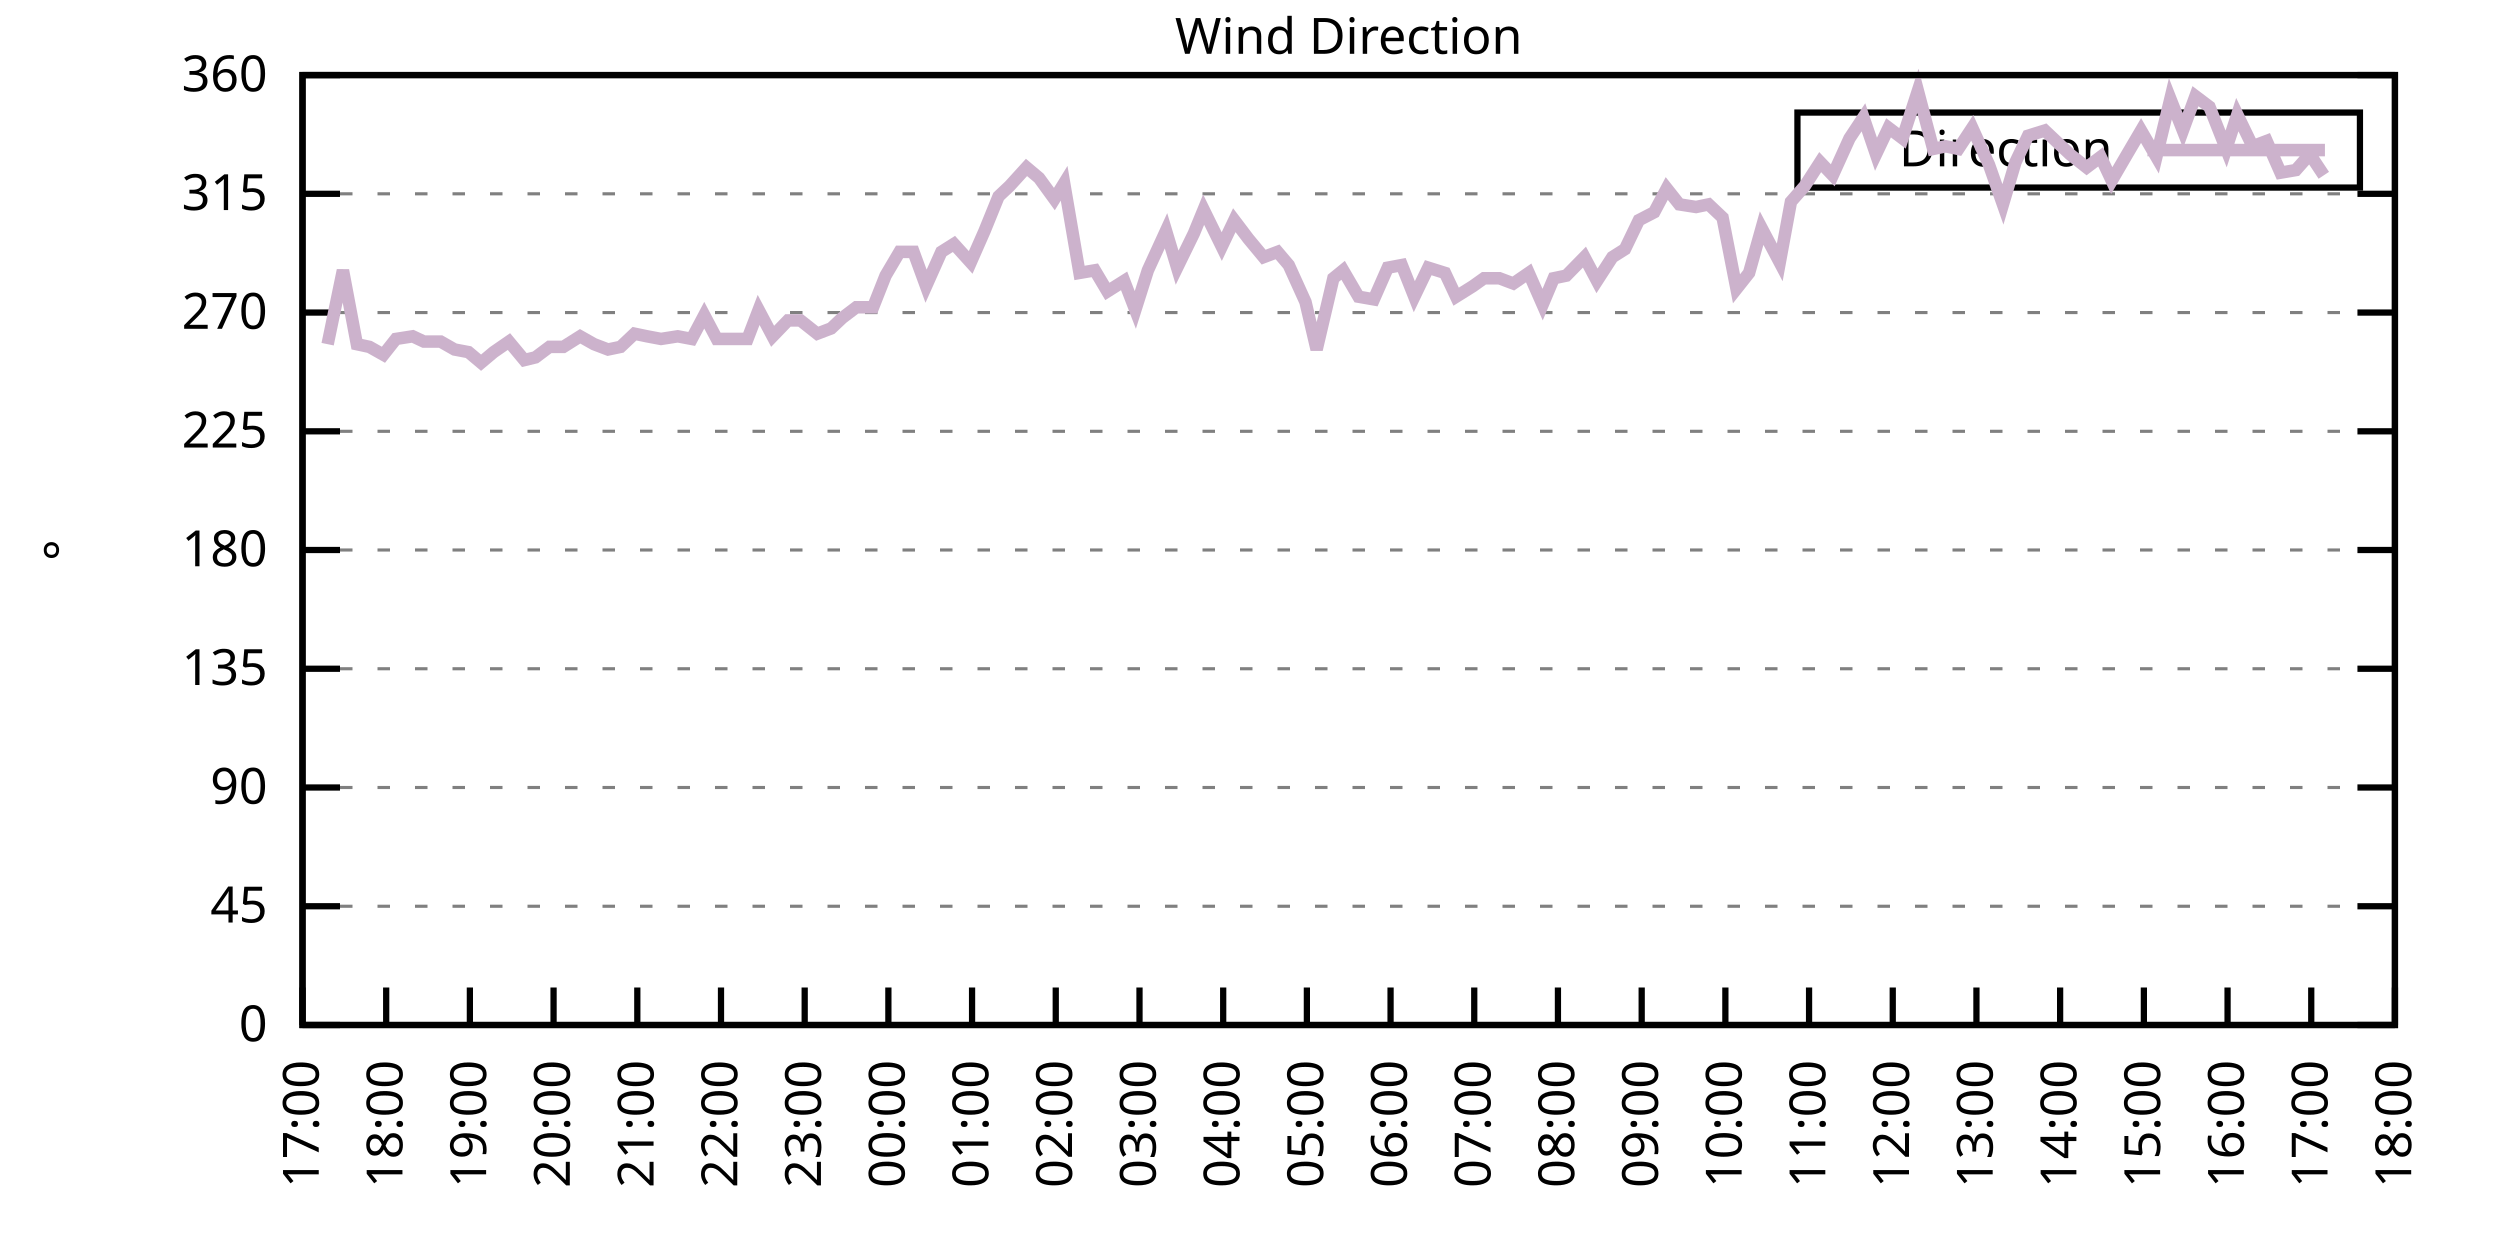
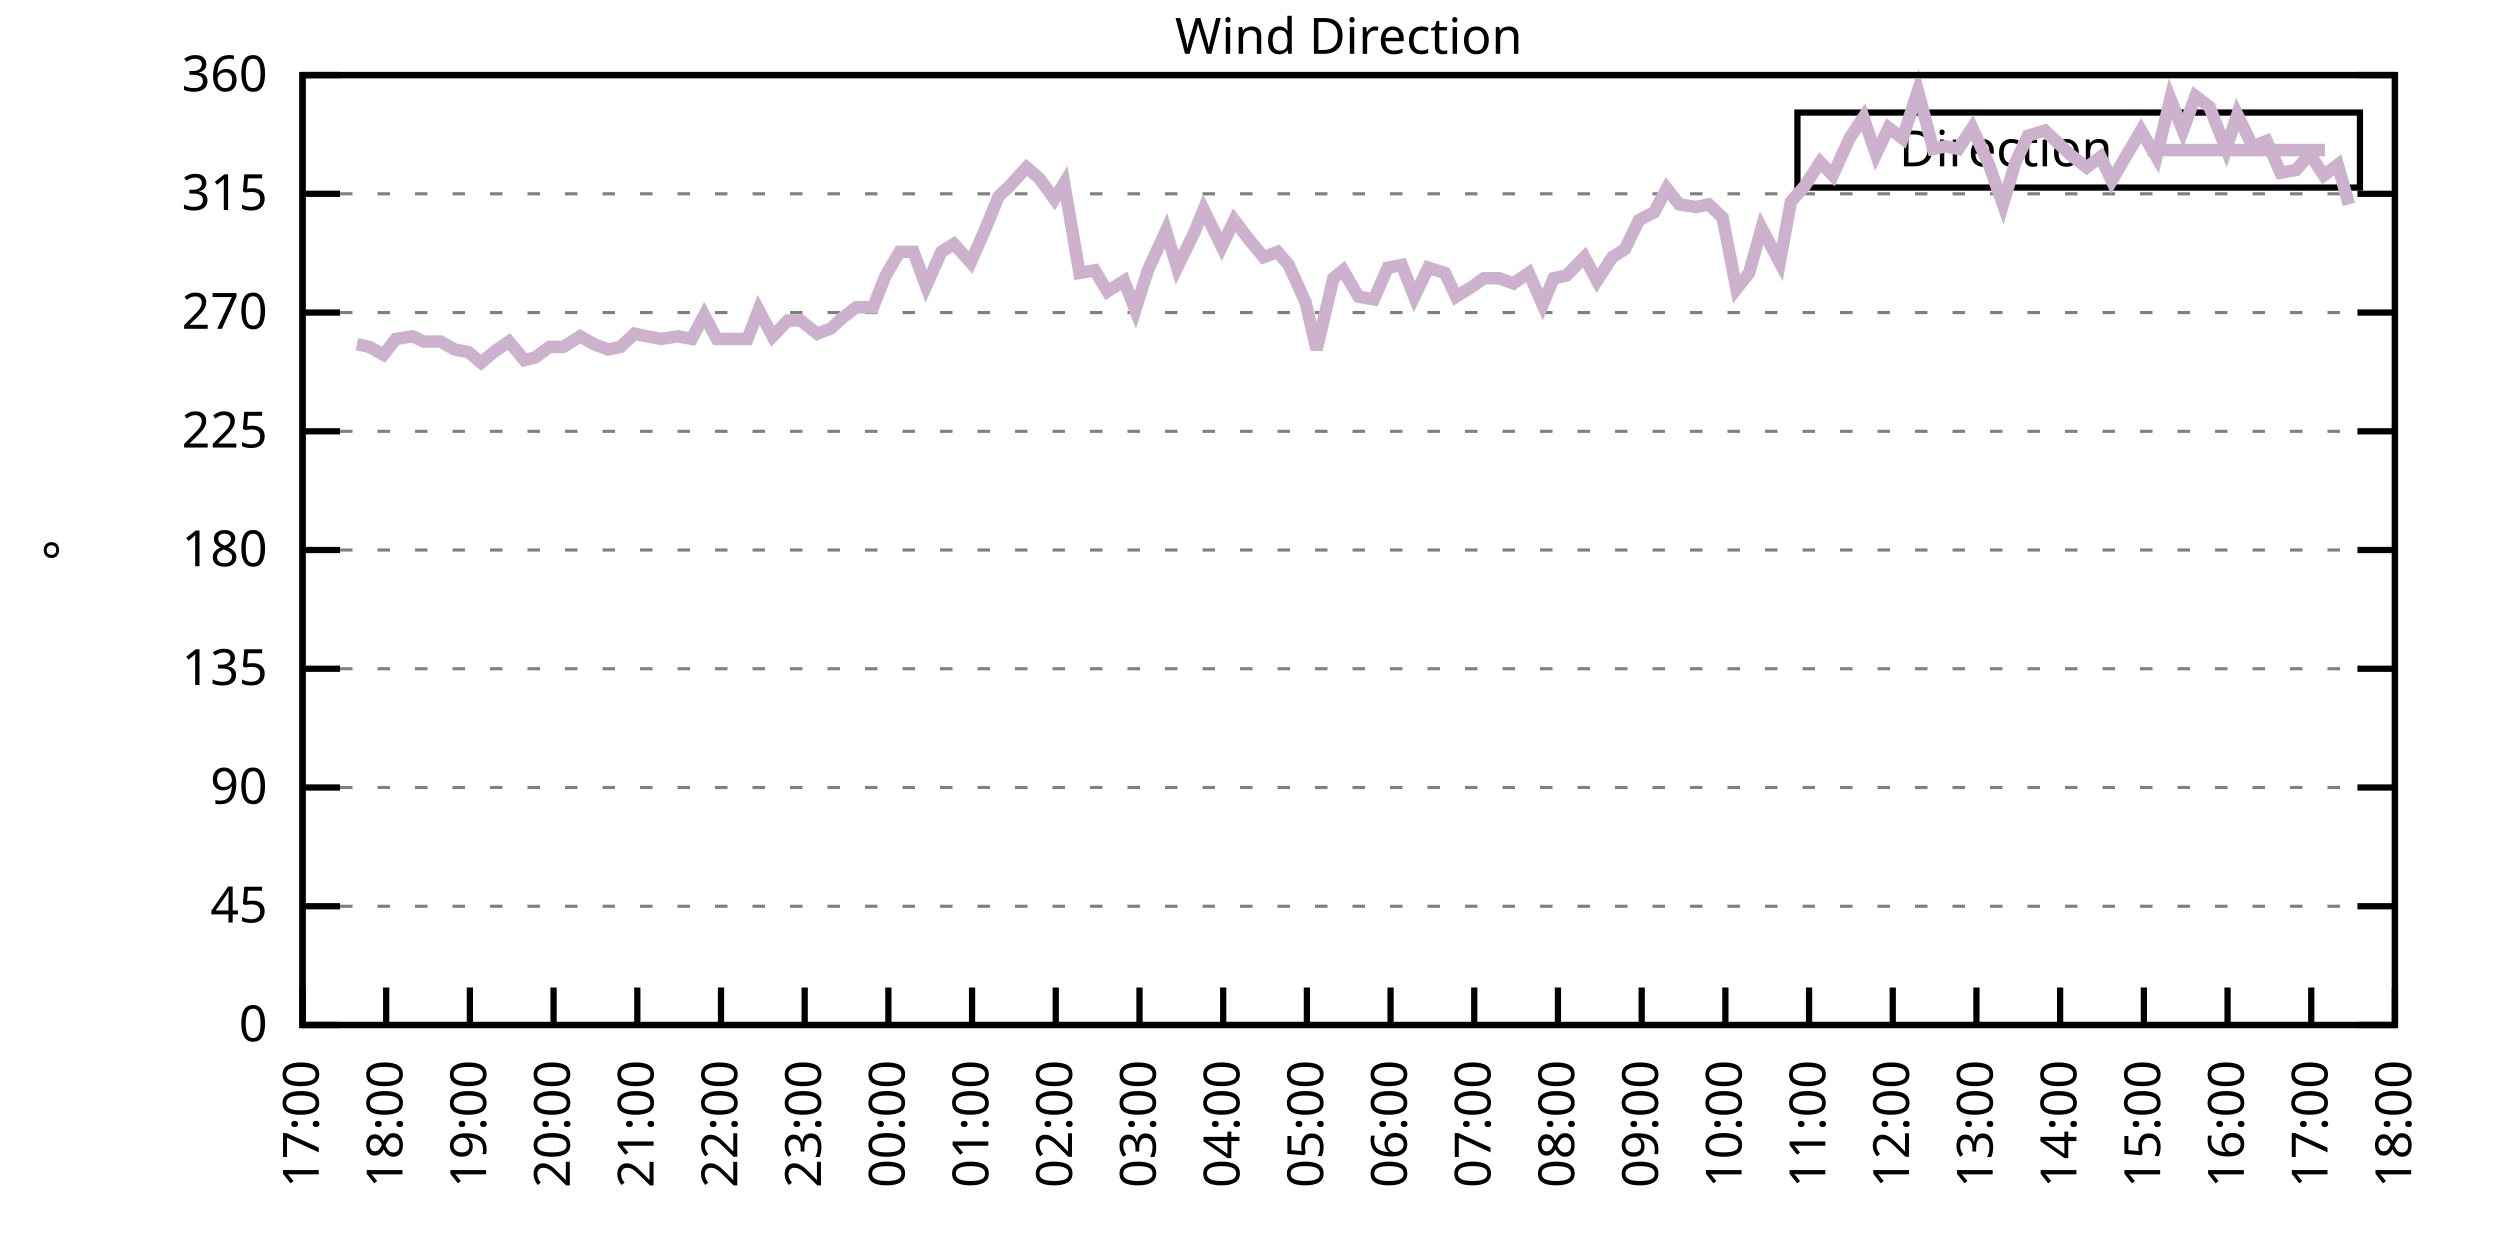
<svg xmlns="http://www.w3.org/2000/svg" xmlns:xlink="http://www.w3.org/1999/xlink" width="400" height="200" viewBox="0 0 400 200">
  <g id="gnuplot_canvas">
    <rect x="0" y="0" width="400" height="200" fill="none" />
    <defs>
      <circle id="gpDot" r="0.5" stroke-width="0.5" stroke="currentColor" />
      <path id="gpPt0" stroke-width="0.333" stroke="currentColor" d="M-1,0 h2 M0,-1 v2" />
      <path id="gpPt1" stroke-width="0.333" stroke="currentColor" d="M-1,-1 L1,1 M1,-1 L-1,1" />
      <path id="gpPt2" stroke-width="0.333" stroke="currentColor" d="M-1,0 L1,0 M0,-1 L0,1 M-1,-1 L1,1 M-1,1 L1,-1" />
      <rect id="gpPt3" stroke-width="0.333" stroke="currentColor" x="-1" y="-1" width="2" height="2" />
      <rect id="gpPt4" stroke-width="0.333" stroke="currentColor" fill="currentColor" x="-1" y="-1" width="2" height="2" />
      <circle id="gpPt5" stroke-width="0.333" stroke="currentColor" cx="0" cy="0" r="1" />
      <use xlink:href="#gpPt5" id="gpPt6" fill="currentColor" stroke="none" />
      <path id="gpPt7" stroke-width="0.333" stroke="currentColor" d="M0,-1.33 L-1.33,0.67 L1.33,0.67 z" />
      <use xlink:href="#gpPt7" id="gpPt8" fill="currentColor" stroke="none" />
      <use xlink:href="#gpPt7" id="gpPt9" stroke="currentColor" transform="rotate(180)" />
      <use xlink:href="#gpPt9" id="gpPt10" fill="currentColor" stroke="none" />
      <use xlink:href="#gpPt3" id="gpPt11" stroke="currentColor" transform="rotate(45)" />
      <use xlink:href="#gpPt11" id="gpPt12" fill="currentColor" stroke="none" />
      <path id="gpPt13" stroke-width="0.333" stroke="currentColor" d="M0,1.330 L1.265,0.411 L0.782,-1.067 L-0.782,-1.076 L-1.265,0.411 z" />
      <use xlink:href="#gpPt13" id="gpPt14" fill="currentColor" stroke="none" />
      <filter id="textbox" filterUnits="objectBoundingBox" x="0" y="0" height="1" width="1">
        <feFlood flood-color="white" flood-opacity="1" result="bgnd" />
        <feComposite in="SourceGraphic" in2="bgnd" operator="atop" />
      </filter>
      <filter id="greybox" filterUnits="objectBoundingBox" x="0" y="0" height="1" width="1">
        <feFlood flood-color="lightgrey" flood-opacity="1" result="grey" />
        <feComposite in="SourceGraphic" in2="grey" operator="atop" />
      </filter>
    </defs>
    <g fill="none" color="white" stroke="currentColor" stroke-width="1.00" stroke-linecap="butt" stroke-linejoin="miter">
</g>
    <g fill="none" color="black" stroke="currentColor" stroke-width="1.00" stroke-linecap="butt" stroke-linejoin="miter">
      <g stroke="none" shape-rendering="crispEdges">
        <polygon fill="rgb(255, 255, 255)" points="48.40,164.00 383.18,164.00 383.18,12.02 48.40,12.02 " />
      </g>
    </g>
    <g fill="none" color="black" stroke="currentColor" stroke-width="1.00" stroke-linecap="butt" stroke-linejoin="miter">
</g>
    <g fill="none" color="black" stroke="black" stroke-width="0.50" stroke-linecap="butt" stroke-linejoin="miter">
</g>
    <g fill="none" color="gray" stroke="currentColor" stroke-width="0.50" stroke-linecap="butt" stroke-linejoin="miter">
      <path stroke="gray" stroke-dasharray="2,4" class="gridline" d="M48.40,164.00 L383.19,164.00  " />
    </g>
    <g fill="none" color="gray" stroke="gray" stroke-width="1.00" stroke-linecap="butt" stroke-linejoin="miter">
</g>
    <g fill="none" color="black" stroke="currentColor" stroke-width="1.00" stroke-linecap="butt" stroke-linejoin="miter">
      <path stroke="black" d="M48.40,164.00 L54.40,164.00 M383.19,164.00 L377.19,164.00  " />
      <g transform="translate(42.80,166.60)" stroke="none" fill="black" font-family="Sans" font-size="8.00" text-anchor="end">
        <text>
          <tspan font-family="Sans"> 0</tspan>
        </text>
      </g>
    </g>
    <g fill="none" color="black" stroke="currentColor" stroke-width="1.00" stroke-linecap="butt" stroke-linejoin="miter">
</g>
    <g fill="none" color="black" stroke="black" stroke-width="0.50" stroke-linecap="butt" stroke-linejoin="miter">
</g>
    <g fill="none" color="gray" stroke="currentColor" stroke-width="0.50" stroke-linecap="butt" stroke-linejoin="miter">
      <path stroke="gray" stroke-dasharray="2,4" class="gridline" d="M48.40,145.00 L383.19,145.00  " />
    </g>
    <g fill="none" color="gray" stroke="gray" stroke-width="1.00" stroke-linecap="butt" stroke-linejoin="miter">
</g>
    <g fill="none" color="black" stroke="currentColor" stroke-width="1.00" stroke-linecap="butt" stroke-linejoin="miter">
      <path stroke="black" d="M48.40,145.00 L54.40,145.00 M383.19,145.00 L377.19,145.00  " />
      <g transform="translate(42.80,147.60)" stroke="none" fill="black" font-family="Sans" font-size="8.00" text-anchor="end">
        <text>
          <tspan font-family="Sans"> 45</tspan>
        </text>
      </g>
    </g>
    <g fill="none" color="black" stroke="currentColor" stroke-width="1.00" stroke-linecap="butt" stroke-linejoin="miter">
</g>
    <g fill="none" color="black" stroke="black" stroke-width="0.50" stroke-linecap="butt" stroke-linejoin="miter">
</g>
    <g fill="none" color="gray" stroke="currentColor" stroke-width="0.50" stroke-linecap="butt" stroke-linejoin="miter">
      <path stroke="gray" stroke-dasharray="2,4" class="gridline" d="M48.40,126.00 L383.19,126.00  " />
    </g>
    <g fill="none" color="gray" stroke="gray" stroke-width="1.00" stroke-linecap="butt" stroke-linejoin="miter">
</g>
    <g fill="none" color="black" stroke="currentColor" stroke-width="1.00" stroke-linecap="butt" stroke-linejoin="miter">
      <path stroke="black" d="M48.40,126.00 L54.40,126.00 M383.19,126.00 L377.19,126.00  " />
      <g transform="translate(42.80,128.60)" stroke="none" fill="black" font-family="Sans" font-size="8.00" text-anchor="end">
        <text>
          <tspan font-family="Sans"> 90</tspan>
        </text>
      </g>
    </g>
    <g fill="none" color="black" stroke="currentColor" stroke-width="1.00" stroke-linecap="butt" stroke-linejoin="miter">
</g>
    <g fill="none" color="black" stroke="black" stroke-width="0.50" stroke-linecap="butt" stroke-linejoin="miter">
</g>
    <g fill="none" color="gray" stroke="currentColor" stroke-width="0.50" stroke-linecap="butt" stroke-linejoin="miter">
      <path stroke="gray" stroke-dasharray="2,4" class="gridline" d="M48.40,107.00 L383.19,107.00  " />
    </g>
    <g fill="none" color="gray" stroke="gray" stroke-width="1.00" stroke-linecap="butt" stroke-linejoin="miter">
</g>
    <g fill="none" color="black" stroke="currentColor" stroke-width="1.00" stroke-linecap="butt" stroke-linejoin="miter">
      <path stroke="black" d="M48.40,107.00 L54.40,107.00 M383.19,107.00 L377.19,107.00  " />
      <g transform="translate(42.80,109.60)" stroke="none" fill="black" font-family="Sans" font-size="8.00" text-anchor="end">
        <text>
          <tspan font-family="Sans"> 135</tspan>
        </text>
      </g>
    </g>
    <g fill="none" color="black" stroke="currentColor" stroke-width="1.00" stroke-linecap="butt" stroke-linejoin="miter">
</g>
    <g fill="none" color="black" stroke="black" stroke-width="0.50" stroke-linecap="butt" stroke-linejoin="miter">
</g>
    <g fill="none" color="gray" stroke="currentColor" stroke-width="0.50" stroke-linecap="butt" stroke-linejoin="miter">
      <path stroke="gray" stroke-dasharray="2,4" class="gridline" d="M48.40,88.00 L383.19,88.00  " />
    </g>
    <g fill="none" color="gray" stroke="gray" stroke-width="1.00" stroke-linecap="butt" stroke-linejoin="miter">
</g>
    <g fill="none" color="black" stroke="currentColor" stroke-width="1.00" stroke-linecap="butt" stroke-linejoin="miter">
      <path stroke="black" d="M48.40,88.00 L54.40,88.00 M383.19,88.00 L377.19,88.00  " />
      <g transform="translate(42.80,90.60)" stroke="none" fill="black" font-family="Sans" font-size="8.00" text-anchor="end">
        <text>
          <tspan font-family="Sans"> 180</tspan>
        </text>
      </g>
    </g>
    <g fill="none" color="black" stroke="currentColor" stroke-width="1.00" stroke-linecap="butt" stroke-linejoin="miter">
</g>
    <g fill="none" color="black" stroke="black" stroke-width="0.50" stroke-linecap="butt" stroke-linejoin="miter">
</g>
    <g fill="none" color="gray" stroke="currentColor" stroke-width="0.50" stroke-linecap="butt" stroke-linejoin="miter">
      <path stroke="gray" stroke-dasharray="2,4" class="gridline" d="M48.40,69.01 L383.19,69.01  " />
    </g>
    <g fill="none" color="gray" stroke="gray" stroke-width="1.00" stroke-linecap="butt" stroke-linejoin="miter">
</g>
    <g fill="none" color="black" stroke="currentColor" stroke-width="1.00" stroke-linecap="butt" stroke-linejoin="miter">
      <path stroke="black" d="M48.40,69.01 L54.40,69.01 M383.19,69.01 L377.19,69.01  " />
      <g transform="translate(42.80,71.61)" stroke="none" fill="black" font-family="Sans" font-size="8.00" text-anchor="end">
        <text>
          <tspan font-family="Sans"> 225</tspan>
        </text>
      </g>
    </g>
    <g fill="none" color="black" stroke="currentColor" stroke-width="1.00" stroke-linecap="butt" stroke-linejoin="miter">
</g>
    <g fill="none" color="black" stroke="black" stroke-width="0.50" stroke-linecap="butt" stroke-linejoin="miter">
</g>
    <g fill="none" color="gray" stroke="currentColor" stroke-width="0.50" stroke-linecap="butt" stroke-linejoin="miter">
      <path stroke="gray" stroke-dasharray="2,4" class="gridline" d="M48.40,50.01 L383.19,50.01  " />
    </g>
    <g fill="none" color="gray" stroke="gray" stroke-width="1.00" stroke-linecap="butt" stroke-linejoin="miter">
</g>
    <g fill="none" color="black" stroke="currentColor" stroke-width="1.00" stroke-linecap="butt" stroke-linejoin="miter">
      <path stroke="black" d="M48.40,50.01 L54.40,50.01 M383.19,50.01 L377.19,50.01  " />
      <g transform="translate(42.80,52.61)" stroke="none" fill="black" font-family="Sans" font-size="8.00" text-anchor="end">
        <text>
          <tspan font-family="Sans"> 270</tspan>
        </text>
      </g>
    </g>
    <g fill="none" color="black" stroke="currentColor" stroke-width="1.00" stroke-linecap="butt" stroke-linejoin="miter">
</g>
    <g fill="none" color="black" stroke="black" stroke-width="0.50" stroke-linecap="butt" stroke-linejoin="miter">
</g>
    <g fill="none" color="gray" stroke="currentColor" stroke-width="0.50" stroke-linecap="butt" stroke-linejoin="miter">
      <path stroke="gray" stroke-dasharray="2,4" class="gridline" d="M48.40,31.01 L383.19,31.01  " />
    </g>
    <g fill="none" color="gray" stroke="gray" stroke-width="1.00" stroke-linecap="butt" stroke-linejoin="miter">
</g>
    <g fill="none" color="black" stroke="currentColor" stroke-width="1.00" stroke-linecap="butt" stroke-linejoin="miter">
      <path stroke="black" d="M48.40,31.01 L54.40,31.01 M383.19,31.01 L377.19,31.01  " />
      <g transform="translate(42.80,33.61)" stroke="none" fill="black" font-family="Sans" font-size="8.00" text-anchor="end">
        <text>
          <tspan font-family="Sans"> 315</tspan>
        </text>
      </g>
    </g>
    <g fill="none" color="black" stroke="currentColor" stroke-width="1.00" stroke-linecap="butt" stroke-linejoin="miter">
</g>
    <g fill="none" color="black" stroke="black" stroke-width="0.50" stroke-linecap="butt" stroke-linejoin="miter">
</g>
    <g fill="none" color="gray" stroke="currentColor" stroke-width="0.50" stroke-linecap="butt" stroke-linejoin="miter">
      <path stroke="gray" stroke-dasharray="2,4" class="gridline" d="M48.40,12.01 L383.19,12.01  " />
    </g>
    <g fill="none" color="gray" stroke="gray" stroke-width="1.00" stroke-linecap="butt" stroke-linejoin="miter">
</g>
    <g fill="none" color="black" stroke="currentColor" stroke-width="1.00" stroke-linecap="butt" stroke-linejoin="miter">
      <path stroke="black" d="M48.40,12.01 L54.40,12.01 M383.19,12.01 L377.19,12.01  " />
      <g transform="translate(42.80,14.61)" stroke="none" fill="black" font-family="Sans" font-size="8.00" text-anchor="end">
        <text>
          <tspan font-family="Sans"> 360</tspan>
        </text>
      </g>
    </g>
    <g fill="none" color="black" stroke="currentColor" stroke-width="1.00" stroke-linecap="butt" stroke-linejoin="miter">
      <path stroke="black" d="M48.40,164.00 L48.40,158.00  " />
      <g transform="translate(51.00,169.60) rotate(270.00)" stroke="none" fill="black" font-family="Sans" font-size="8.00" text-anchor="end">
        <text>
          <tspan font-family="Sans">17:00</tspan>
        </text>
      </g>
    </g>
    <g fill="none" color="black" stroke="currentColor" stroke-width="1.00" stroke-linecap="butt" stroke-linejoin="miter">
      <path stroke="black" d="M61.79,164.00 L61.79,158.00  " />
      <g transform="translate(64.39,169.60) rotate(270.00)" stroke="none" fill="black" font-family="Sans" font-size="8.00" text-anchor="end">
        <text>
          <tspan font-family="Sans">18:00</tspan>
        </text>
      </g>
    </g>
    <g fill="none" color="black" stroke="currentColor" stroke-width="1.00" stroke-linecap="butt" stroke-linejoin="miter">
      <path stroke="black" d="M75.18,164.00 L75.18,158.00  " />
      <g transform="translate(77.78,169.60) rotate(270.00)" stroke="none" fill="black" font-family="Sans" font-size="8.00" text-anchor="end">
        <text>
          <tspan font-family="Sans">19:00</tspan>
        </text>
      </g>
    </g>
    <g fill="none" color="black" stroke="currentColor" stroke-width="1.00" stroke-linecap="butt" stroke-linejoin="miter">
      <path stroke="black" d="M88.57,164.00 L88.57,158.00  " />
      <g transform="translate(91.17,169.60) rotate(270.00)" stroke="none" fill="black" font-family="Sans" font-size="8.00" text-anchor="end">
        <text>
          <tspan font-family="Sans">20:00</tspan>
        </text>
      </g>
    </g>
    <g fill="none" color="black" stroke="currentColor" stroke-width="1.00" stroke-linecap="butt" stroke-linejoin="miter">
      <path stroke="black" d="M101.97,164.00 L101.97,158.00  " />
      <g transform="translate(104.57,169.60) rotate(270.00)" stroke="none" fill="black" font-family="Sans" font-size="8.00" text-anchor="end">
        <text>
          <tspan font-family="Sans">21:00</tspan>
        </text>
      </g>
    </g>
    <g fill="none" color="black" stroke="currentColor" stroke-width="1.00" stroke-linecap="butt" stroke-linejoin="miter">
      <path stroke="black" d="M115.36,164.00 L115.36,158.00  " />
      <g transform="translate(117.96,169.60) rotate(270.00)" stroke="none" fill="black" font-family="Sans" font-size="8.00" text-anchor="end">
        <text>
          <tspan font-family="Sans">22:00</tspan>
        </text>
      </g>
    </g>
    <g fill="none" color="black" stroke="currentColor" stroke-width="1.00" stroke-linecap="butt" stroke-linejoin="miter">
      <path stroke="black" d="M128.75,164.00 L128.75,158.00  " />
      <g transform="translate(131.35,169.60) rotate(270.00)" stroke="none" fill="black" font-family="Sans" font-size="8.00" text-anchor="end">
        <text>
          <tspan font-family="Sans">23:00</tspan>
        </text>
      </g>
    </g>
    <g fill="none" color="black" stroke="currentColor" stroke-width="1.00" stroke-linecap="butt" stroke-linejoin="miter">
      <path stroke="black" d="M142.14,164.00 L142.14,158.00  " />
      <g transform="translate(144.74,169.60) rotate(270.00)" stroke="none" fill="black" font-family="Sans" font-size="8.00" text-anchor="end">
        <text>
          <tspan font-family="Sans">00:00</tspan>
        </text>
      </g>
    </g>
    <g fill="none" color="black" stroke="currentColor" stroke-width="1.00" stroke-linecap="butt" stroke-linejoin="miter">
      <path stroke="black" d="M155.53,164.00 L155.53,158.00  " />
      <g transform="translate(158.13,169.60) rotate(270.00)" stroke="none" fill="black" font-family="Sans" font-size="8.00" text-anchor="end">
        <text>
          <tspan font-family="Sans">01:00</tspan>
        </text>
      </g>
    </g>
    <g fill="none" color="black" stroke="currentColor" stroke-width="1.00" stroke-linecap="butt" stroke-linejoin="miter">
      <path stroke="black" d="M168.92,164.00 L168.92,158.00  " />
      <g transform="translate(171.52,169.60) rotate(270.00)" stroke="none" fill="black" font-family="Sans" font-size="8.00" text-anchor="end">
        <text>
          <tspan font-family="Sans">02:00</tspan>
        </text>
      </g>
    </g>
    <g fill="none" color="black" stroke="currentColor" stroke-width="1.00" stroke-linecap="butt" stroke-linejoin="miter">
      <path stroke="black" d="M182.32,164.00 L182.32,158.00  " />
      <g transform="translate(184.92,169.60) rotate(270.00)" stroke="none" fill="black" font-family="Sans" font-size="8.00" text-anchor="end">
        <text>
          <tspan font-family="Sans">03:00</tspan>
        </text>
      </g>
    </g>
    <g fill="none" color="black" stroke="currentColor" stroke-width="1.00" stroke-linecap="butt" stroke-linejoin="miter">
      <path stroke="black" d="M195.71,164.00 L195.71,158.00  " />
      <g transform="translate(198.31,169.60) rotate(270.00)" stroke="none" fill="black" font-family="Sans" font-size="8.00" text-anchor="end">
        <text>
          <tspan font-family="Sans">04:00</tspan>
        </text>
      </g>
    </g>
    <g fill="none" color="black" stroke="currentColor" stroke-width="1.00" stroke-linecap="butt" stroke-linejoin="miter">
      <path stroke="black" d="M209.10,164.00 L209.10,158.00  " />
      <g transform="translate(211.70,169.60) rotate(270.00)" stroke="none" fill="black" font-family="Sans" font-size="8.00" text-anchor="end">
        <text>
          <tspan font-family="Sans">05:00</tspan>
        </text>
      </g>
    </g>
    <g fill="none" color="black" stroke="currentColor" stroke-width="1.00" stroke-linecap="butt" stroke-linejoin="miter">
      <path stroke="black" d="M222.49,164.00 L222.49,158.00  " />
      <g transform="translate(225.09,169.60) rotate(270.00)" stroke="none" fill="black" font-family="Sans" font-size="8.00" text-anchor="end">
        <text>
          <tspan font-family="Sans">06:00</tspan>
        </text>
      </g>
    </g>
    <g fill="none" color="black" stroke="currentColor" stroke-width="1.00" stroke-linecap="butt" stroke-linejoin="miter">
      <path stroke="black" d="M235.88,164.00 L235.88,158.00  " />
      <g transform="translate(238.48,169.60) rotate(270.00)" stroke="none" fill="black" font-family="Sans" font-size="8.00" text-anchor="end">
        <text>
          <tspan font-family="Sans">07:00</tspan>
        </text>
      </g>
    </g>
    <g fill="none" color="black" stroke="currentColor" stroke-width="1.00" stroke-linecap="butt" stroke-linejoin="miter">
      <path stroke="black" d="M249.27,164.00 L249.27,158.00  " />
      <g transform="translate(251.87,169.60) rotate(270.00)" stroke="none" fill="black" font-family="Sans" font-size="8.00" text-anchor="end">
        <text>
          <tspan font-family="Sans">08:00</tspan>
        </text>
      </g>
    </g>
    <g fill="none" color="black" stroke="currentColor" stroke-width="1.00" stroke-linecap="butt" stroke-linejoin="miter">
      <path stroke="black" d="M262.67,164.00 L262.67,158.00  " />
      <g transform="translate(265.27,169.60) rotate(270.00)" stroke="none" fill="black" font-family="Sans" font-size="8.00" text-anchor="end">
        <text>
          <tspan font-family="Sans">09:00</tspan>
        </text>
      </g>
    </g>
    <g fill="none" color="black" stroke="currentColor" stroke-width="1.00" stroke-linecap="butt" stroke-linejoin="miter">
      <path stroke="black" d="M276.06,164.00 L276.06,158.00  " />
      <g transform="translate(278.66,169.60) rotate(270.00)" stroke="none" fill="black" font-family="Sans" font-size="8.00" text-anchor="end">
        <text>
          <tspan font-family="Sans">10:00</tspan>
        </text>
      </g>
    </g>
    <g fill="none" color="black" stroke="currentColor" stroke-width="1.00" stroke-linecap="butt" stroke-linejoin="miter">
      <path stroke="black" d="M289.45,164.00 L289.45,158.00  " />
      <g transform="translate(292.05,169.60) rotate(270.00)" stroke="none" fill="black" font-family="Sans" font-size="8.00" text-anchor="end">
        <text>
          <tspan font-family="Sans">11:00</tspan>
        </text>
      </g>
    </g>
    <g fill="none" color="black" stroke="currentColor" stroke-width="1.00" stroke-linecap="butt" stroke-linejoin="miter">
      <path stroke="black" d="M302.84,164.00 L302.84,158.00  " />
      <g transform="translate(305.44,169.60) rotate(270.00)" stroke="none" fill="black" font-family="Sans" font-size="8.00" text-anchor="end">
        <text>
          <tspan font-family="Sans">12:00</tspan>
        </text>
      </g>
    </g>
    <g fill="none" color="black" stroke="currentColor" stroke-width="1.00" stroke-linecap="butt" stroke-linejoin="miter">
      <path stroke="black" d="M316.23,164.00 L316.23,158.00  " />
      <g transform="translate(318.83,169.60) rotate(270.00)" stroke="none" fill="black" font-family="Sans" font-size="8.00" text-anchor="end">
        <text>
          <tspan font-family="Sans">13:00</tspan>
        </text>
      </g>
    </g>
    <g fill="none" color="black" stroke="currentColor" stroke-width="1.00" stroke-linecap="butt" stroke-linejoin="miter">
      <path stroke="black" d="M329.62,164.00 L329.62,158.00  " />
      <g transform="translate(332.22,169.60) rotate(270.00)" stroke="none" fill="black" font-family="Sans" font-size="8.00" text-anchor="end">
        <text>
          <tspan font-family="Sans">14:00</tspan>
        </text>
      </g>
    </g>
    <g fill="none" color="black" stroke="currentColor" stroke-width="1.00" stroke-linecap="butt" stroke-linejoin="miter">
      <path stroke="black" d="M343.02,164.00 L343.02,158.00  " />
      <g transform="translate(345.62,169.60) rotate(270.00)" stroke="none" fill="black" font-family="Sans" font-size="8.00" text-anchor="end">
        <text>
          <tspan font-family="Sans">15:00</tspan>
        </text>
      </g>
    </g>
    <g fill="none" color="black" stroke="currentColor" stroke-width="1.00" stroke-linecap="butt" stroke-linejoin="miter">
      <path stroke="black" d="M356.41,164.00 L356.41,158.00  " />
      <g transform="translate(359.01,169.60) rotate(270.00)" stroke="none" fill="black" font-family="Sans" font-size="8.00" text-anchor="end">
        <text>
          <tspan font-family="Sans">16:00</tspan>
        </text>
      </g>
    </g>
    <g fill="none" color="black" stroke="currentColor" stroke-width="1.00" stroke-linecap="butt" stroke-linejoin="miter">
      <path stroke="black" d="M369.80,164.00 L369.80,158.00  " />
      <g transform="translate(372.40,169.60) rotate(270.00)" stroke="none" fill="black" font-family="Sans" font-size="8.00" text-anchor="end">
        <text>
          <tspan font-family="Sans">17:00</tspan>
        </text>
      </g>
    </g>
    <g fill="none" color="black" stroke="currentColor" stroke-width="1.00" stroke-linecap="butt" stroke-linejoin="miter">
      <path stroke="black" d="M383.19,164.00 L383.19,158.00  " />
      <g transform="translate(385.79,169.60) rotate(270.00)" stroke="none" fill="black" font-family="Sans" font-size="8.00" text-anchor="end">
        <text>
          <tspan font-family="Sans">18:00</tspan>
        </text>
      </g>
    </g>
    <g fill="none" color="black" stroke="currentColor" stroke-width="1.00" stroke-linecap="butt" stroke-linejoin="miter">
</g>
    <g fill="none" color="black" stroke="currentColor" stroke-width="1.00" stroke-linecap="butt" stroke-linejoin="miter">
      <path stroke="black" d="M48.40,12.01 L48.40,164.00 L383.19,164.00 L383.19,12.01 L48.40,12.01 Z  " />
    </g>
    <g fill="none" color="black" stroke="currentColor" stroke-width="1.00" stroke-linecap="butt" stroke-linejoin="miter">
</g>
    <g fill="none" color="black" stroke="currentColor" stroke-width="1.00" stroke-linecap="butt" stroke-linejoin="miter">
      <path stroke="black" d="M287.59,30.01 L287.59,18.01 L377.59,18.01 L377.59,30.01 L287.59,30.01 Z  " />
    </g>
    <g id="Wind_direction_plot_1">
      <g fill="none" color="white" stroke="black" stroke-width="2.00" stroke-linecap="butt" stroke-linejoin="miter">
</g>
      <g fill="none" color="black" stroke="currentColor" stroke-width="2.00" stroke-linecap="butt" stroke-linejoin="miter">
        <g transform="translate(337.99,26.61)" stroke="none" fill="black" font-family="Sans" font-size="8.00" text-anchor="end">
          <text>
            <tspan font-family="Sans">Direction</tspan>
          </text>
        </g>
      </g>
      <g fill="none" color="black" stroke="currentColor" stroke-width="2.00" stroke-linecap="butt" stroke-linejoin="miter">
-         <path stroke="rgb(204, 178, 204)" d="M343.59,24.01 L371.99,24.01 M52.42,55.07 L54.87,43.25 L57.10,55.07 L59.11,55.50 L61.35,56.76 L63.35,54.23   L66.03,53.81 L67.82,54.65 L70.50,54.65 L72.73,55.92 L74.96,56.34 L76.97,58.03 L78.98,56.34 L81.43,54.65   L83.89,57.61 L85.67,57.18 L87.91,55.50 L90.14,55.50 L92.82,53.81 L95.05,55.07 L97.28,55.92 L99.29,55.50   L101.52,53.39 L103.53,53.81 L105.76,54.23 L108.44,53.81 L110.67,54.23 L112.68,50.43 L114.69,54.23 L116.92,54.23   L119.60,54.23 L121.38,49.59 L123.62,53.81 L126.07,51.27 L128.08,51.27 L130.76,53.39 L132.99,52.54 L134.78,50.85   L137.01,49.16 L139.69,49.16 L141.69,44.10 L143.93,40.30 L146.16,40.30 L148.17,45.79 L150.62,40.30 L152.63,39.03   L155.31,41.99 L157.54,36.92 L159.77,31.43 L161.56,29.74 L164.24,26.79 L166.25,28.48 L168.70,31.85 L170.26,29.32   L172.72,43.67 L175.17,43.25 L177.18,46.63 L179.86,44.94 L181.65,49.59 L183.66,43.25 L186.56,36.92 L188.34,42.83   L191.02,37.34 L192.58,33.54 L195.48,39.45 L197.49,35.23 L199.73,38.19 L202.18,41.14 L204.41,40.30 L206.20,42.41   L208.88,48.32 L210.66,55.92 L213.34,44.52 L214.90,43.25 L217.36,47.47 L219.81,47.90 L222.04,42.83 L224.28,42.41   L226.29,47.47 L228.52,42.83 L231.20,43.67 L232.98,47.47 L235.66,45.79 L237.44,44.52 L239.90,44.52 L242.13,45.36   L244.59,43.67 L246.82,48.74 L248.60,44.52 L250.61,44.10 L253.51,41.14 L255.52,44.94 L257.98,41.14 L259.99,39.87   L262.22,35.23 L264.67,33.96 L266.68,30.16 L268.69,32.70 L271.37,33.12 L273.38,32.70 L275.61,34.81 L277.84,46.21   L279.85,43.67 L281.86,36.50 L284.76,41.99 L286.55,32.28 L288.78,29.74 L291.23,25.94 L293.24,28.05 L295.92,22.14   L298.15,18.77 L300.16,24.68 L302.17,20.45 L304.40,22.14 L306.86,14.54 L309.31,23.83 L311.32,23.41 L313.33,23.83   L315.56,20.45 L318.24,26.36 L320.47,32.70 L322.48,25.94 L324.49,21.72 L327.17,20.88 L328.95,22.56 L331.19,24.68   L333.86,26.79 L336.10,25.10 L337.88,28.90 L340.34,24.68 L342.57,20.88 L345.02,25.10 L347.26,15.81 L349.26,20.88   L351.27,15.39 L353.51,17.08 L356.18,23.83 L357.97,18.34 L360.42,23.41 L362.66,22.56 L364.89,27.63 L367.34,27.21   L369.58,24.68 L371.81,28.05  " />
+         <path stroke="rgb(204, 178, 204)" d="M343.59,24.01 L371.99,24.01 M57.10,55.07 L59.11,55.50 L61.35,56.76 L63.35,54.23 L66.03,53.81 L67.82,54.65   L70.50,54.65 L72.73,55.92 L74.96,56.34 L76.97,58.03 L78.98,56.34 L81.43,54.65 L83.89,57.61 L85.67,57.18   L87.91,55.50 L90.14,55.50 L92.82,53.81 L95.05,55.07 L97.28,55.92 L99.29,55.50 L101.52,53.39 L103.53,53.81   L105.76,54.23 L108.44,53.81 L110.67,54.23 L112.68,50.43 L114.69,54.23 L116.92,54.23 L119.60,54.23 L121.38,49.59   L123.62,53.81 L126.07,51.27 L128.08,51.27 L130.76,53.39 L132.99,52.54 L134.78,50.85 L137.01,49.16 L139.69,49.16   L141.69,44.10 L143.93,40.30 L146.16,40.30 L148.17,45.79 L150.62,40.30 L152.63,39.03 L155.31,41.99 L157.54,36.92   L159.77,31.43 L161.56,29.74 L164.24,26.79 L166.25,28.48 L168.70,31.85 L170.26,29.32 L172.72,43.67 L175.17,43.25   L177.18,46.63 L179.86,44.94 L181.65,49.59 L183.66,43.25 L186.56,36.92 L188.34,42.83 L191.02,37.34 L192.58,33.54   L195.48,39.45 L197.49,35.23 L199.73,38.19 L202.18,41.14 L204.41,40.30 L206.20,42.41 L208.88,48.32 L210.66,55.92   L213.34,44.52 L214.90,43.25 L217.36,47.47 L219.81,47.90 L222.04,42.83 L224.28,42.41 L226.29,47.47 L228.52,42.83   L231.20,43.67 L232.98,47.47 L235.66,45.79 L237.44,44.52 L239.90,44.52 L242.13,45.36 L244.59,43.67 L246.82,48.74   L248.60,44.52 L250.61,44.10 L253.51,41.14 L255.52,44.94 L257.98,41.14 L259.99,39.87 L262.22,35.23 L264.67,33.96   L266.68,30.16 L268.69,32.70 L271.37,33.12 L273.38,32.70 L275.61,34.81 L277.84,46.21 L279.85,43.67 L281.86,36.50   L284.76,41.99 L286.55,32.28 L288.78,29.74 L291.23,25.94 L293.24,28.05 L295.92,22.14 L298.15,18.77 L300.16,24.68   L302.17,20.45 L304.40,22.14 L306.86,14.54 L309.31,23.83 L311.32,23.41 L313.33,23.83 L315.56,20.45 L318.24,26.36   L320.47,32.70 L322.48,25.94 L324.49,21.72 L327.17,20.88 L328.95,22.56 L331.19,24.68 L333.86,26.79 L336.10,25.10   L337.88,28.90 L340.34,24.68 L342.57,20.88 L345.02,25.10 L347.26,15.81 L349.26,20.88 L351.27,15.39 L353.51,17.08   L356.18,23.83 L357.97,18.34 L360.42,23.41 L362.66,22.56 L364.89,27.63 L367.34,27.21 L369.58,24.68 L371.81,28.05   L374.04,26.36 L375.82,32.70  " />
      </g>
    </g>
    <g fill="none" color="black" stroke="currentColor" stroke-width="2.00" stroke-linecap="butt" stroke-linejoin="miter">
</g>
    <g fill="none" color="black" stroke="black" stroke-width="1.00" stroke-linecap="butt" stroke-linejoin="miter">
</g>
    <g fill="none" color="black" stroke="currentColor" stroke-width="1.00" stroke-linecap="butt" stroke-linejoin="miter">
      <path stroke="black" d="M48.40,12.01 L48.40,164.00 L383.19,164.00 L383.19,12.01 L48.40,12.01 Z  " />
      <g transform="translate(12.80,88.01) rotate(270.00)" stroke="none" fill="black" font-family="Sans" font-size="8.00" text-anchor="middle">
        <text>
          <tspan font-family="Sans">°</tspan>
        </text>
      </g>
    </g>
    <g fill="none" color="black" stroke="currentColor" stroke-width="1.00" stroke-linecap="butt" stroke-linejoin="miter">
</g>
    <g fill="none" color="black" stroke="currentColor" stroke-width="1.00" stroke-linecap="butt" stroke-linejoin="miter">
      <g transform="translate(215.79,8.61)" stroke="none" fill="black" font-family="Sans" font-size="8.00" text-anchor="middle">
        <text>
          <tspan font-family="Sans">Wind Direction</tspan>
        </text>
      </g>
    </g>
    <g fill="none" color="black" stroke="currentColor" stroke-width="1.00" stroke-linecap="butt" stroke-linejoin="miter">
</g>
  </g>
</svg>
